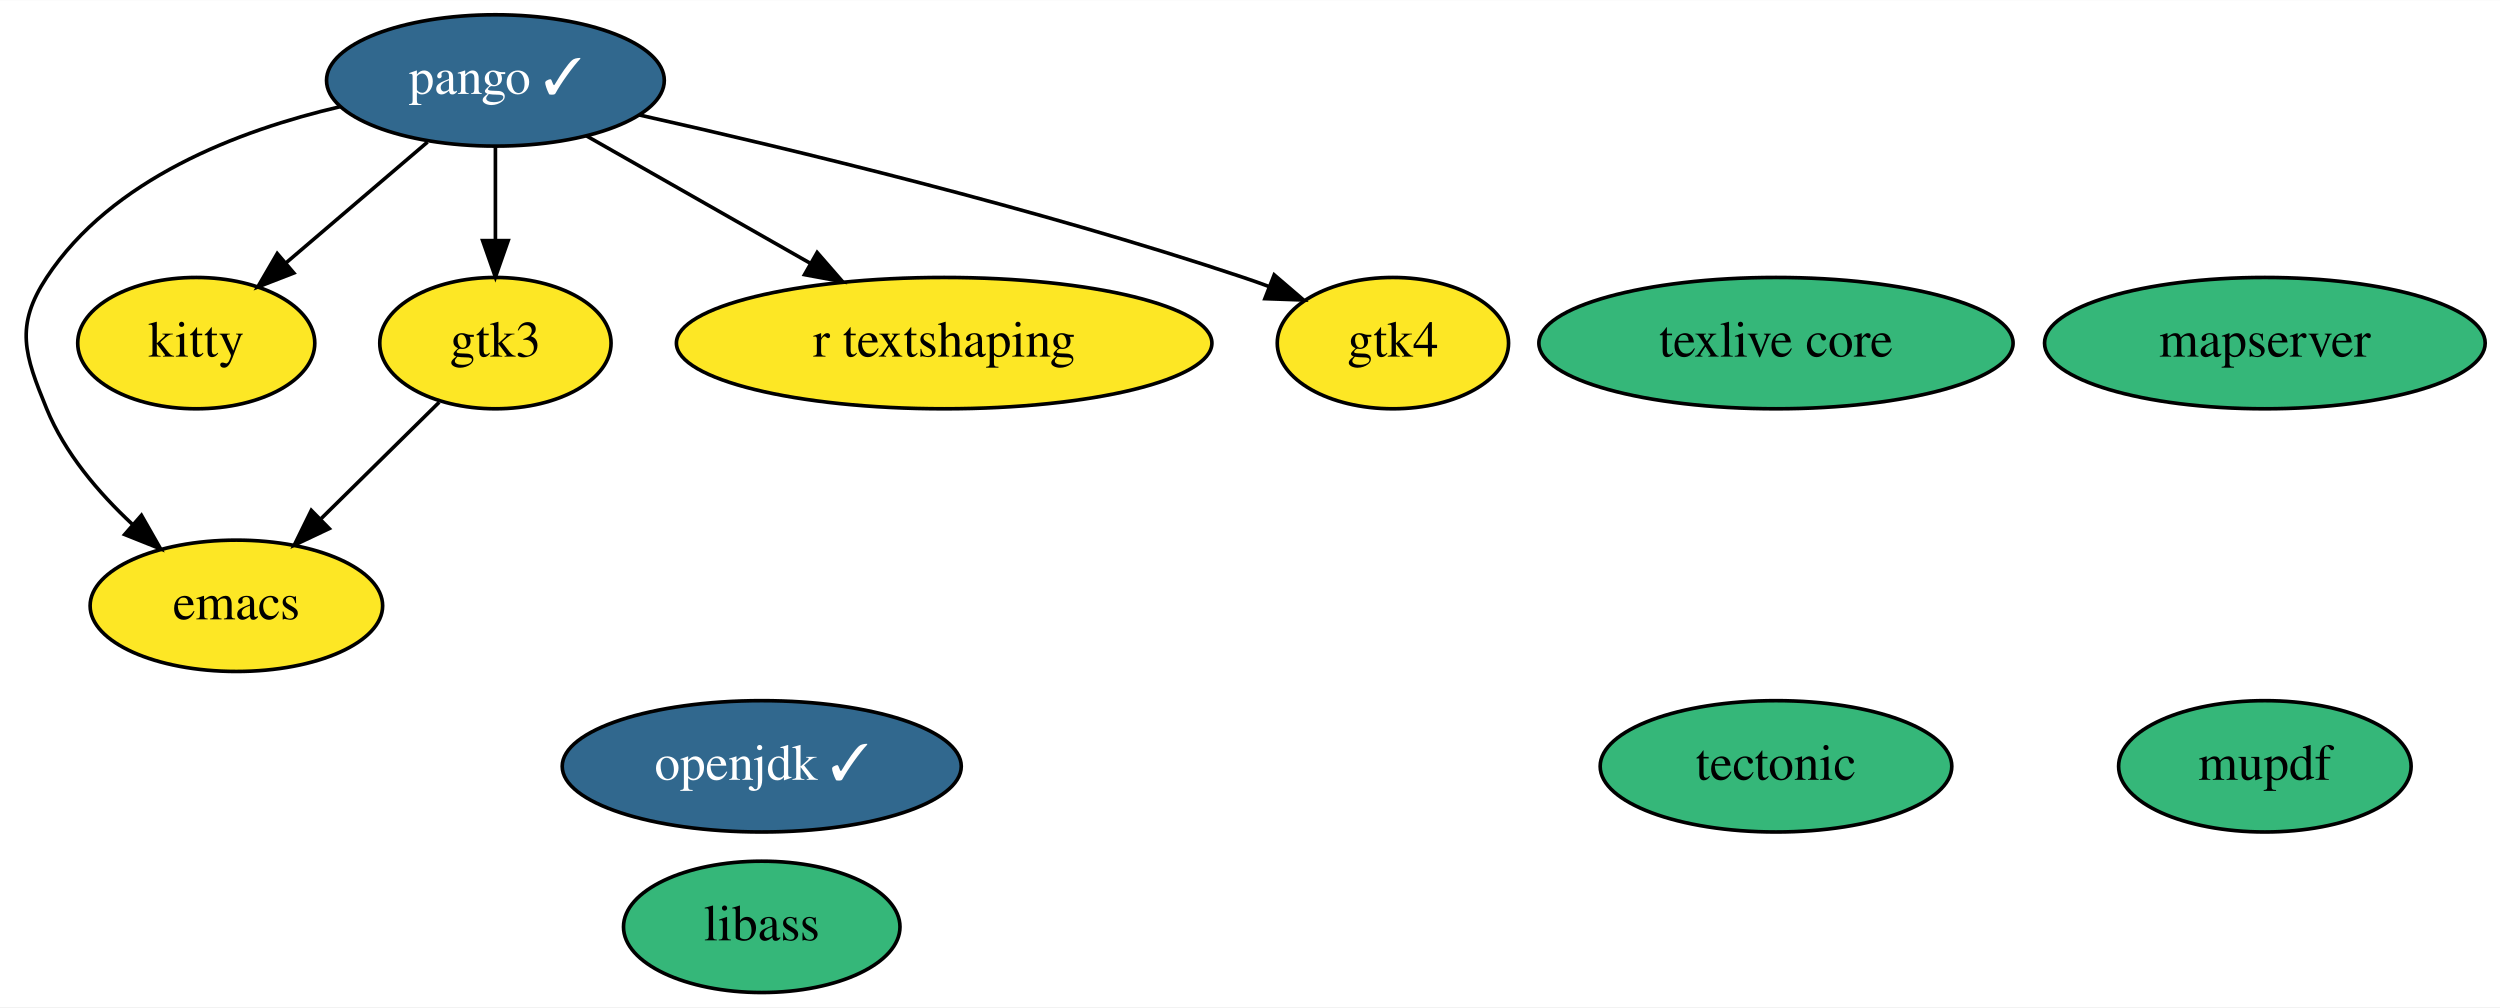
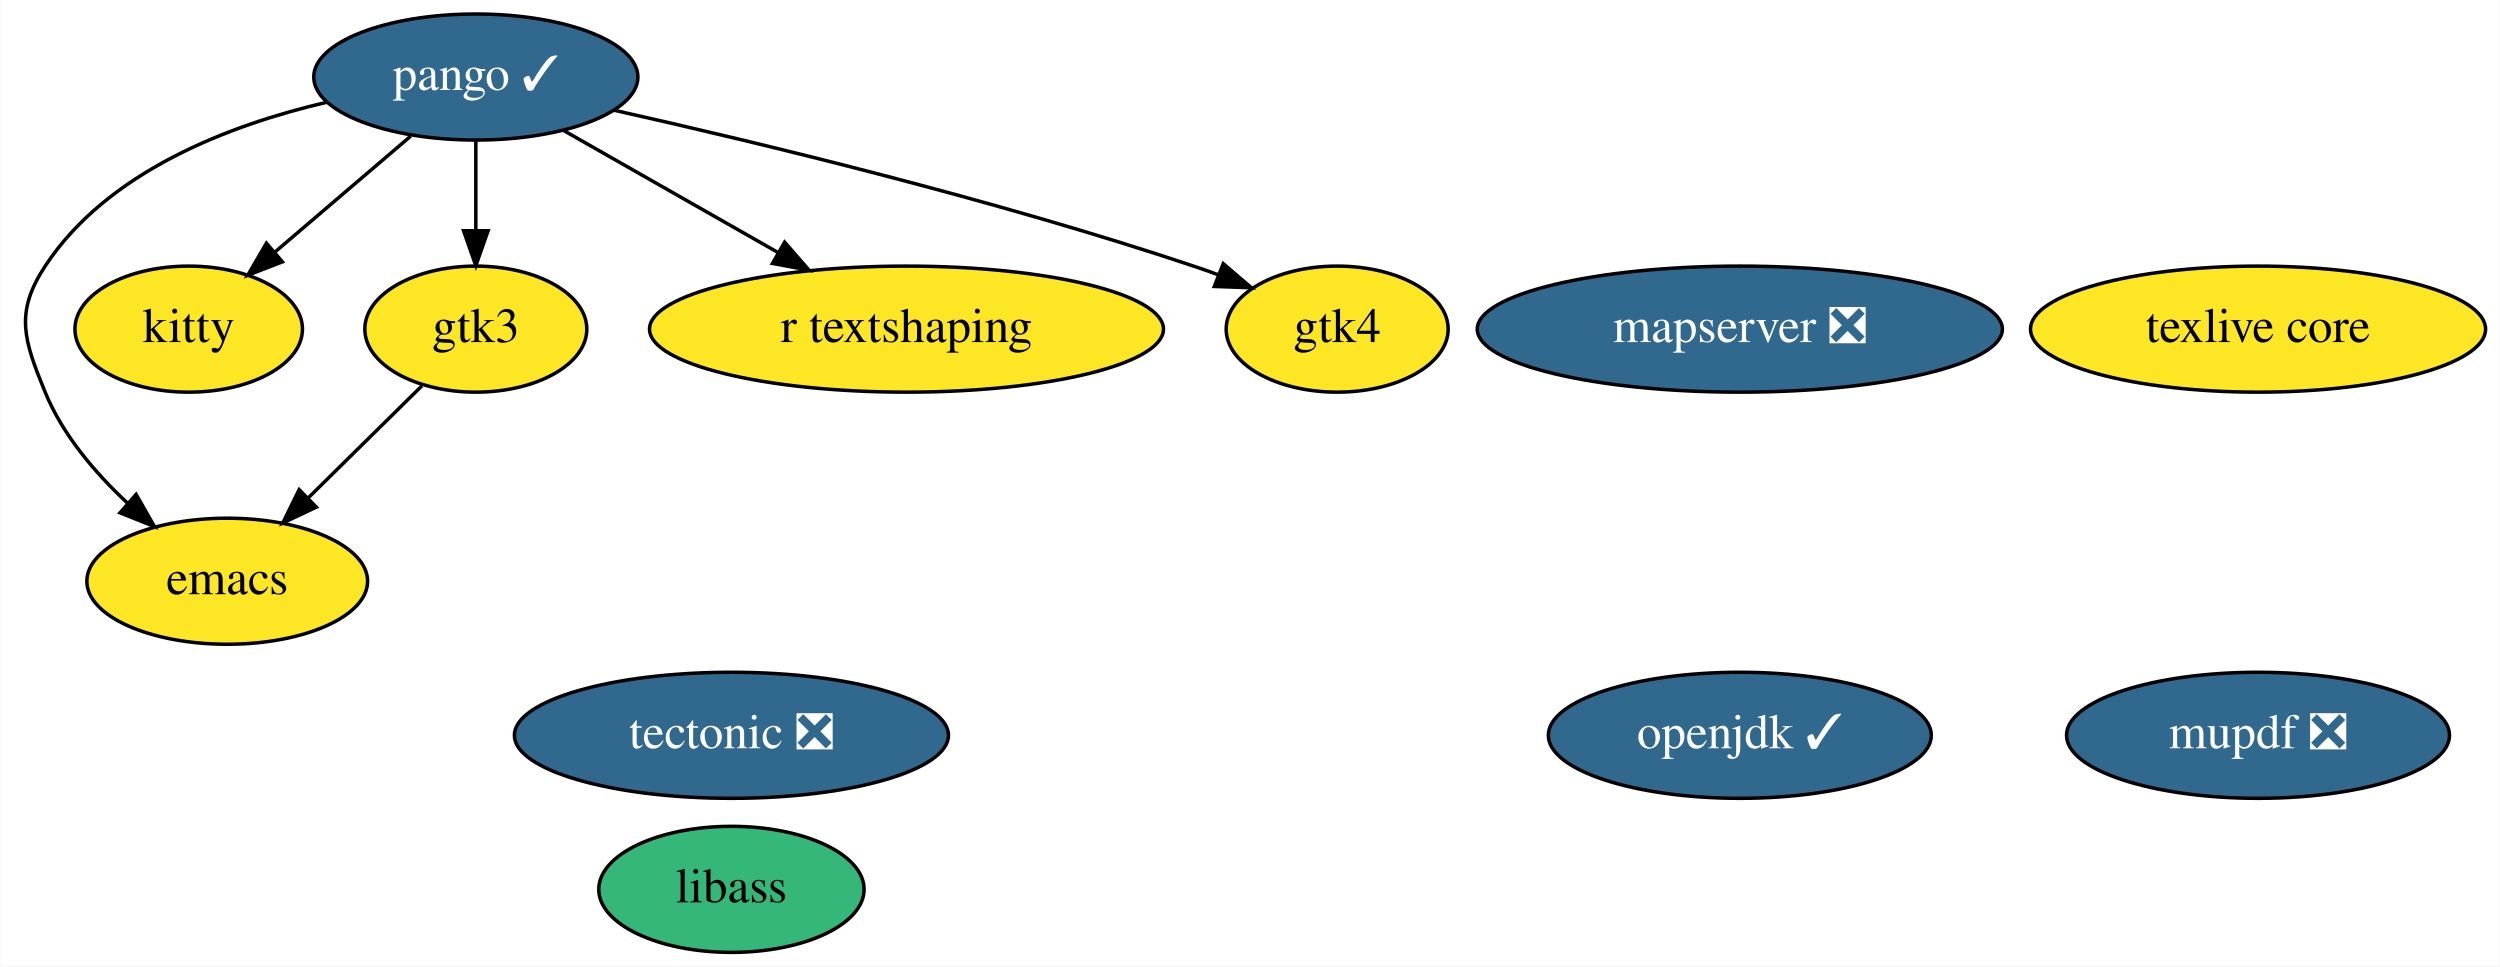
- <svg xmlns="http://www.w3.org/2000/svg" xmlns:xlink="http://www.w3.org/1999/xlink" width="685pt" height="276pt" viewBox="0.00 0.00 685.24 276.00">
+ <svg xmlns="http://www.w3.org/2000/svg" xmlns:xlink="http://www.w3.org/1999/xlink" width="714pt" height="276pt" viewBox="0.00 0.00 713.79 276.00">
  <g id="graph0" class="graph" transform="scale(1 1) rotate(0) translate(4 272)">
-     <polygon fill="white" stroke="transparent" points="-4,4 -4,-272 681.24,-272 681.24,4 -4,4" />
+     <polygon fill="white" stroke="transparent" points="-4,4 -4,-272 709.79,-272 709.79,4 -4,4" />
    <g id="node1" class="node">
      <g id="a_node1">
        <a xlink:href="https://github.com/conda-forge/emacs-feedstock" xlink:title="emacs">
          <ellipse fill="#fde725" stroke="black" cx="60.79" cy="-106" rx="40.09" ry="18" />
          <text text-anchor="middle" x="60.79" y="-102.3" font-family="Times,serif" font-size="14.00">emacs</text>
        </a>
      </g>
    </g>
    <g id="node2" class="node">
      <g id="a_node2">
        <a xlink:href="https://github.com/conda-forge/openjdk-feedstock/pull/102" xlink:title="openjdk ✓">
-           <ellipse fill="#31688e" stroke="black" cx="204.79" cy="-62" rx="54.69" ry="18" />
-           <text text-anchor="middle" x="204.79" y="-58.3" font-family="Times,serif" font-size="14.00" fill="white">openjdk ✓</text>
+           <ellipse fill="#31688e" stroke="black" cx="492.79" cy="-62" rx="54.69" ry="18" />
+           <text text-anchor="middle" x="492.79" y="-58.3" font-family="Times,serif" font-size="14.00" fill="white">openjdk ✓</text>
        </a>
      </g>
    </g>
    <g id="node3" class="node">
      <g id="a_node3">
        <a xlink:href="https://github.com/conda-forge/pango-feedstock/pull/56" xlink:title="pango ✓">
          <ellipse fill="#31688e" stroke="black" cx="131.79" cy="-250" rx="46.29" ry="18" />
          <text text-anchor="middle" x="131.79" y="-246.3" font-family="Times,serif" font-size="14.00" fill="white">pango ✓</text>
        </a>
      </g>
    </g>
    <g id="edge4" class="edge">
      <path fill="none" stroke="black" d="M89.34,-242.83C61.3,-236.3 26.56,-223 8.79,-196 0,-182.63 2.74,-174.81 8.79,-160 13.75,-147.88 22.95,-137.04 32.26,-128.36" />
      <polygon fill="black" stroke="black" points="34.77,-130.81 40.01,-121.61 30.17,-125.54 34.77,-130.81" />
    </g>
    <g id="node7" class="node">
      <g id="a_node7">
        <a xlink:href="https://github.com/conda-forge/kitty-feedstock" xlink:title="kitty">
          <ellipse fill="#fde725" stroke="black" cx="49.79" cy="-178" rx="32.49" ry="18" />
          <text text-anchor="middle" x="49.79" y="-174.3" font-family="Times,serif" font-size="14.00">kitty</text>
        </a>
      </g>
    </g>
    <g id="edge3" class="edge">
      <path fill="none" stroke="black" d="M113.19,-233.12C101.71,-223.32 86.87,-210.65 74.42,-200.02" />
      <polygon fill="black" stroke="black" points="76.53,-197.22 66.65,-193.39 71.99,-202.55 76.53,-197.22" />
    </g>
    <g id="node8" class="node">
      <g id="a_node8">
        <a xlink:href="https://github.com/conda-forge/gtk3-feedstock" xlink:title="gtk3">
          <ellipse fill="#fde725" stroke="black" cx="131.79" cy="-178" rx="31.7" ry="18" />
          <text text-anchor="middle" x="131.79" y="-174.3" font-family="Times,serif" font-size="14.00">gtk3</text>
        </a>
      </g>
    </g>
    <g id="edge1" class="edge">
      <path fill="none" stroke="black" d="M131.79,-231.7C131.79,-223.98 131.79,-214.71 131.79,-206.11" />
      <polygon fill="black" stroke="black" points="135.29,-206.1 131.79,-196.1 128.29,-206.1 135.29,-206.1" />
    </g>
    <g id="node10" class="node">
      <g id="a_node10">
        <a xlink:href="https://github.com/conda-forge/r-textshaping-feedstock" xlink:title="r textshaping">
          <ellipse fill="#fde725" stroke="black" cx="254.79" cy="-178" rx="73.39" ry="18" />
          <text text-anchor="middle" x="254.79" y="-174.3" font-family="Times,serif" font-size="14.00">r textshaping</text>
        </a>
      </g>
    </g>
    <g id="edge5" class="edge">
      <path fill="none" stroke="black" d="M156.69,-234.83C174.34,-224.79 198.32,-211.14 218.15,-199.85" />
      <polygon fill="black" stroke="black" points="219.98,-202.84 226.94,-194.85 216.51,-196.76 219.98,-202.84" />
    </g>
    <g id="node11" class="node">
      <g id="a_node11">
        <a xlink:href="https://github.com/conda-forge/gtk4-feedstock" xlink:title="gtk4">
          <ellipse fill="#fde725" stroke="black" cx="377.79" cy="-178" rx="31.7" ry="18" />
          <text text-anchor="middle" x="377.79" y="-174.3" font-family="Times,serif" font-size="14.00">gtk4</text>
        </a>
      </g>
    </g>
    <g id="edge2" class="edge">
      <path fill="none" stroke="black" d="M171.19,-240.54C212.82,-231.21 280.15,-214.96 336.79,-196 339.08,-195.24 341.41,-194.41 343.75,-193.54" />
      <polygon fill="black" stroke="black" points="345.25,-196.71 353.29,-189.82 342.7,-190.19 345.25,-196.71" />
    </g>
    <g id="node4" class="node">
      <g id="a_node4">
-         <a xlink:href="https://github.com/conda-forge/tectonic-feedstock" xlink:title="tectonic">
-           <ellipse fill="#35b779" stroke="black" cx="482.79" cy="-62" rx="48.19" ry="18" />
-           <text text-anchor="middle" x="482.79" y="-58.3" font-family="Times,serif" font-size="14.00">tectonic</text>
+         <a xlink:href="https://github.com/conda-forge/tectonic-feedstock/pull/54" xlink:title="tectonic ❎">
+           <ellipse fill="#31688e" stroke="black" cx="204.79" cy="-62" rx="61.99" ry="18" />
+           <text text-anchor="middle" x="204.79" y="-58.3" font-family="Times,serif" font-size="14.00" fill="white">tectonic ❎</text>
        </a>
      </g>
    </g>
    <g id="node5" class="node">
      <g id="a_node5">
        <a xlink:href="https://github.com/conda-forge/texlive-core-feedstock" xlink:title="texlive core">
-           <ellipse fill="#35b779" stroke="black" cx="482.79" cy="-178" rx="64.99" ry="18" />
-           <text text-anchor="middle" x="482.79" y="-174.3" font-family="Times,serif" font-size="14.00">texlive core</text>
+           <ellipse fill="#fde725" stroke="black" cx="640.79" cy="-178" rx="64.99" ry="18" />
+           <text text-anchor="middle" x="640.79" y="-174.3" font-family="Times,serif" font-size="14.00">texlive core</text>
        </a>
      </g>
    </g>
    <g id="node6" class="node">
      <g id="a_node6">
        <a xlink:href="https://github.com/conda-forge/libass-feedstock" xlink:title="libass">
          <ellipse fill="#35b779" stroke="black" cx="204.79" cy="-18" rx="37.89" ry="18" />
          <text text-anchor="middle" x="204.79" y="-14.3" font-family="Times,serif" font-size="14.00">libass</text>
        </a>
      </g>
    </g>
    <g id="edge6" class="edge">
      <path fill="none" stroke="black" d="M116.39,-161.81C106.94,-152.49 94.65,-140.38 84.03,-129.91" />
      <polygon fill="black" stroke="black" points="86.24,-127.17 76.66,-122.64 81.33,-132.16 86.24,-127.17" />
    </g>
    <g id="node9" class="node">
      <g id="a_node9">
-         <a xlink:href="https://github.com/conda-forge/mupdf-feedstock" xlink:title="mupdf">
-           <ellipse fill="#35b779" stroke="black" cx="616.79" cy="-62" rx="40.09" ry="18" />
-           <text text-anchor="middle" x="616.79" y="-58.3" font-family="Times,serif" font-size="14.00">mupdf</text>
+         <a xlink:href="https://github.com/conda-forge/mupdf-feedstock/pull/13" xlink:title="mupdf ❎">
+           <ellipse fill="#31688e" stroke="black" cx="640.79" cy="-62" rx="54.69" ry="18" />
+           <text text-anchor="middle" x="640.79" y="-58.3" font-family="Times,serif" font-size="14.00" fill="white">mupdf ❎</text>
        </a>
      </g>
    </g>
    <g id="node12" class="node">
      <g id="a_node12">
-         <a xlink:href="https://github.com/conda-forge/mapserver-feedstock" xlink:title="mapserver">
-           <ellipse fill="#35b779" stroke="black" cx="616.79" cy="-178" rx="60.39" ry="18" />
-           <text text-anchor="middle" x="616.79" y="-174.3" font-family="Times,serif" font-size="14.00">mapserver</text>
+         <a xlink:href="https://github.com/conda-forge/mapserver-feedstock/pull/13" xlink:title="mapserver ❎">
+           <ellipse fill="#31688e" stroke="black" cx="492.79" cy="-178" rx="74.99" ry="18" />
+           <text text-anchor="middle" x="492.79" y="-174.3" font-family="Times,serif" font-size="14.00" fill="white">mapserver ❎</text>
        </a>
      </g>
    </g>
  </g>
</svg>
